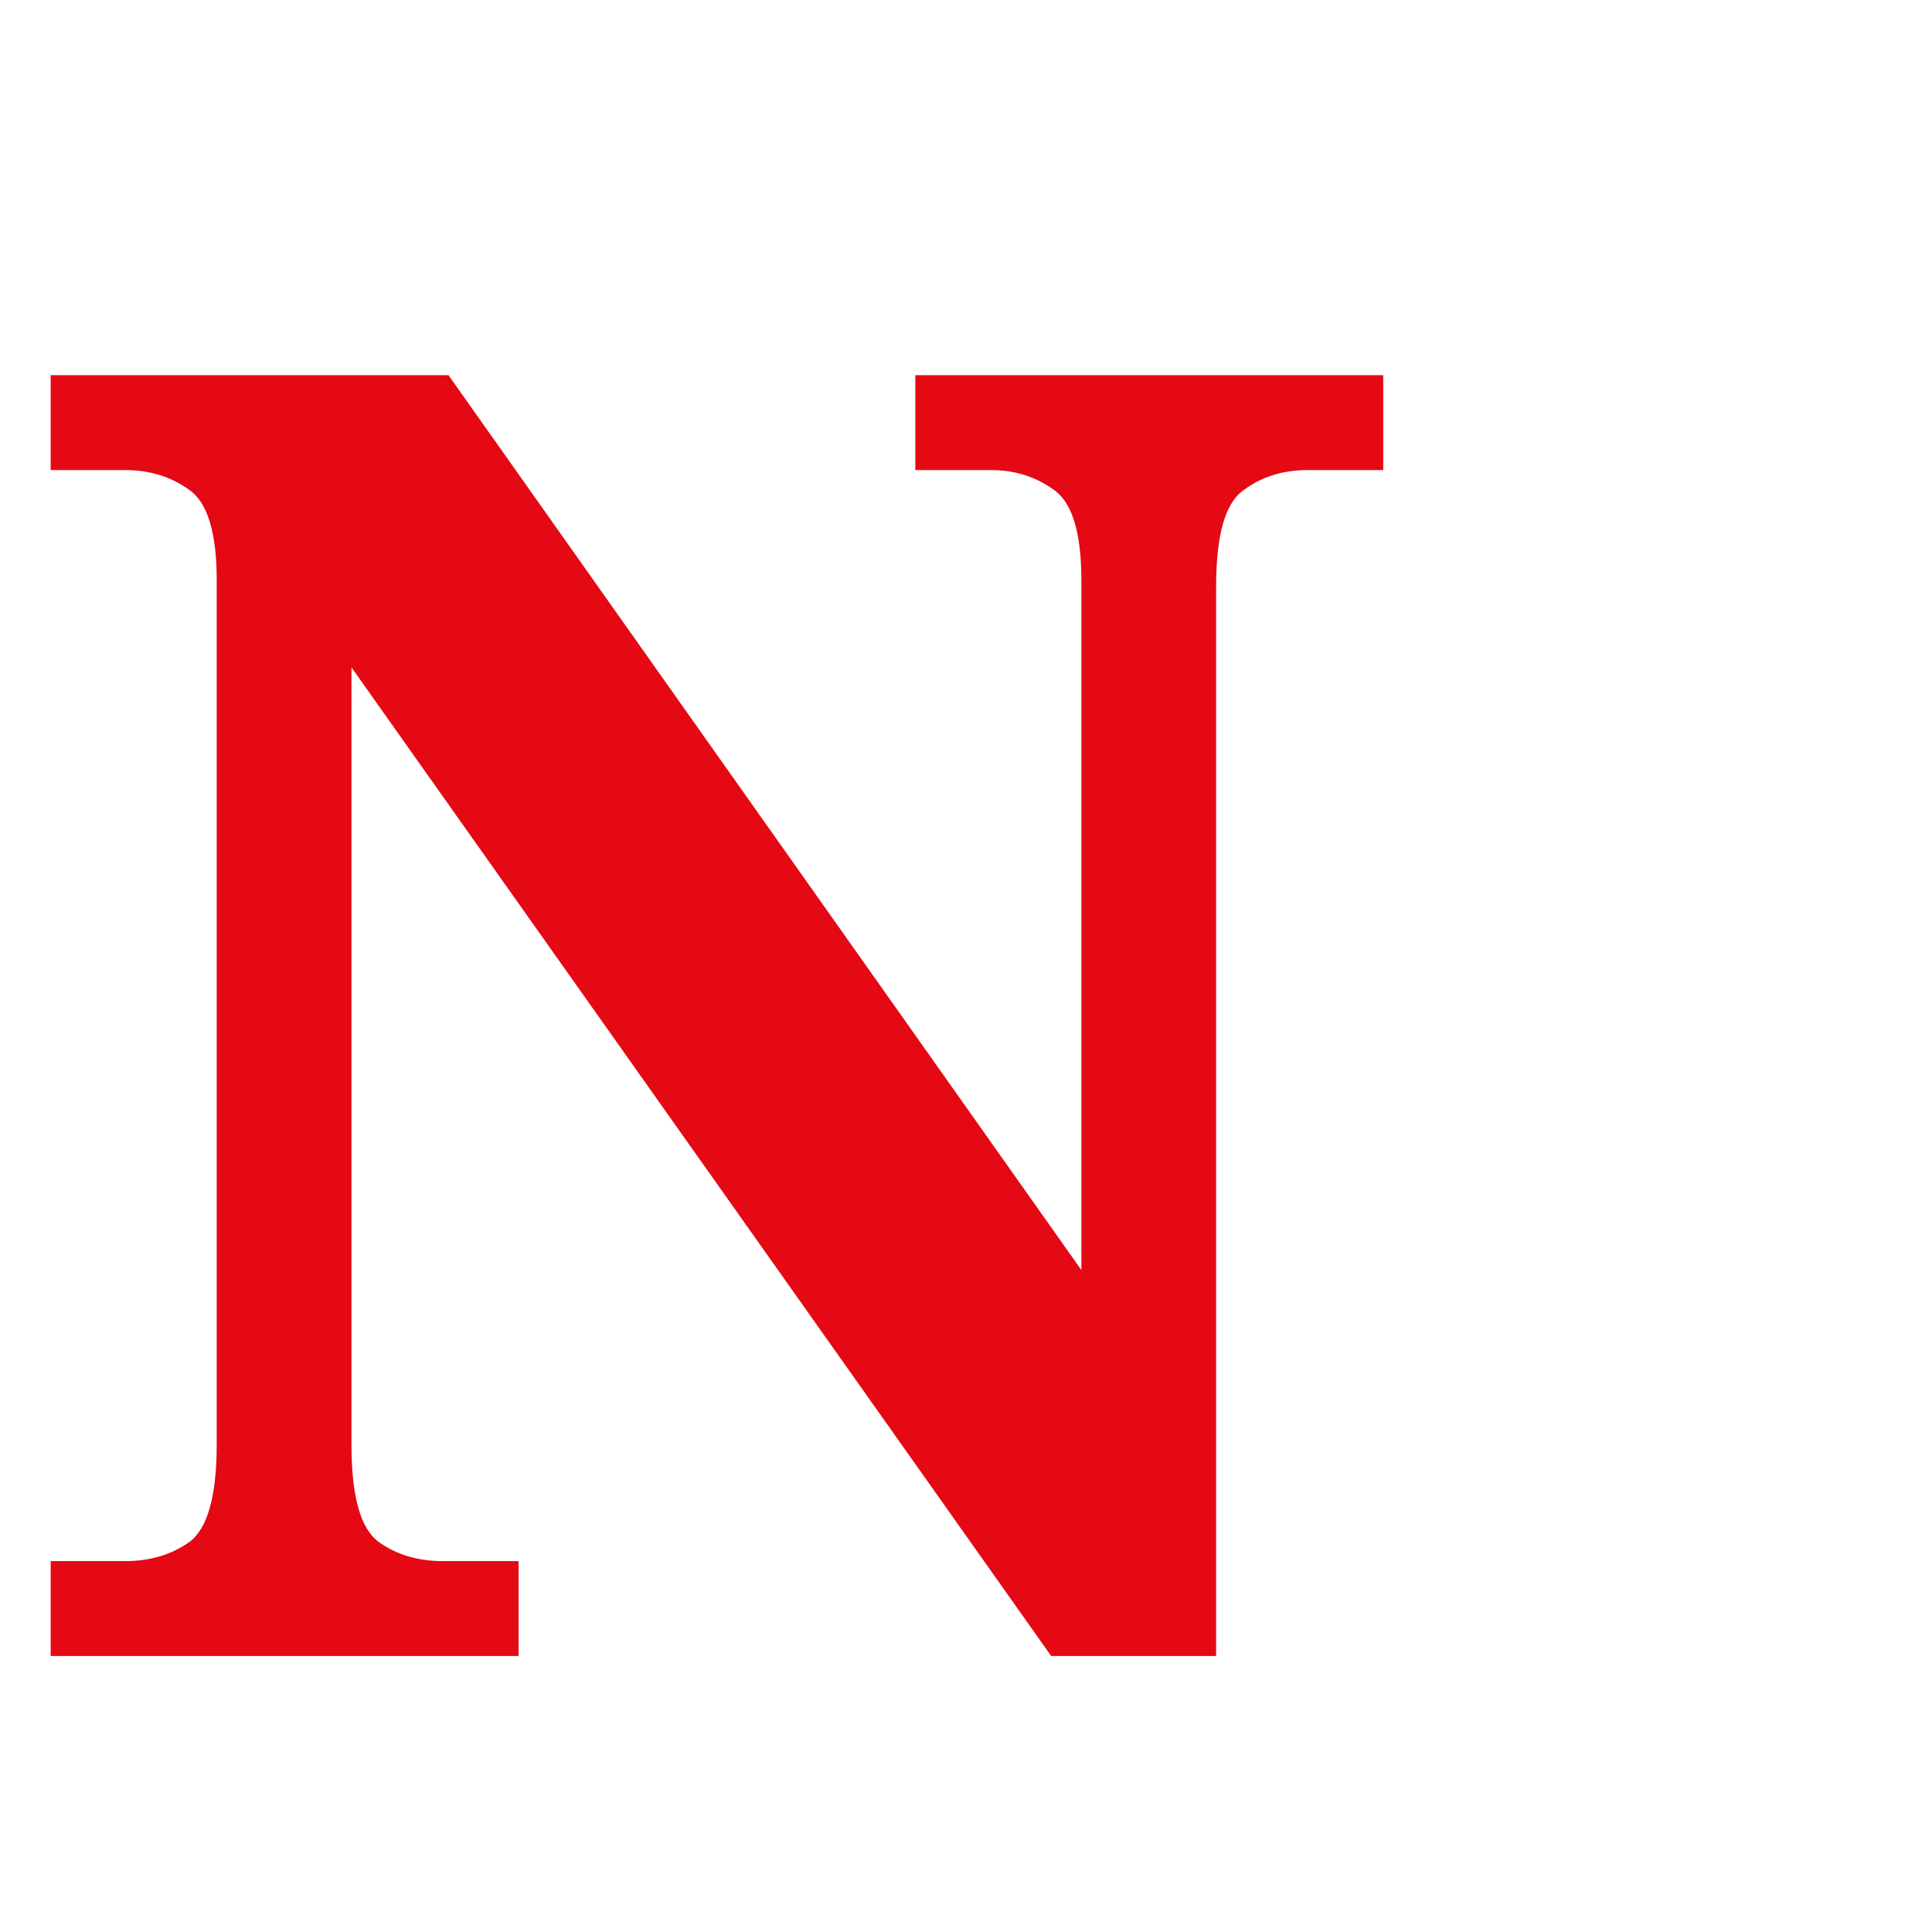
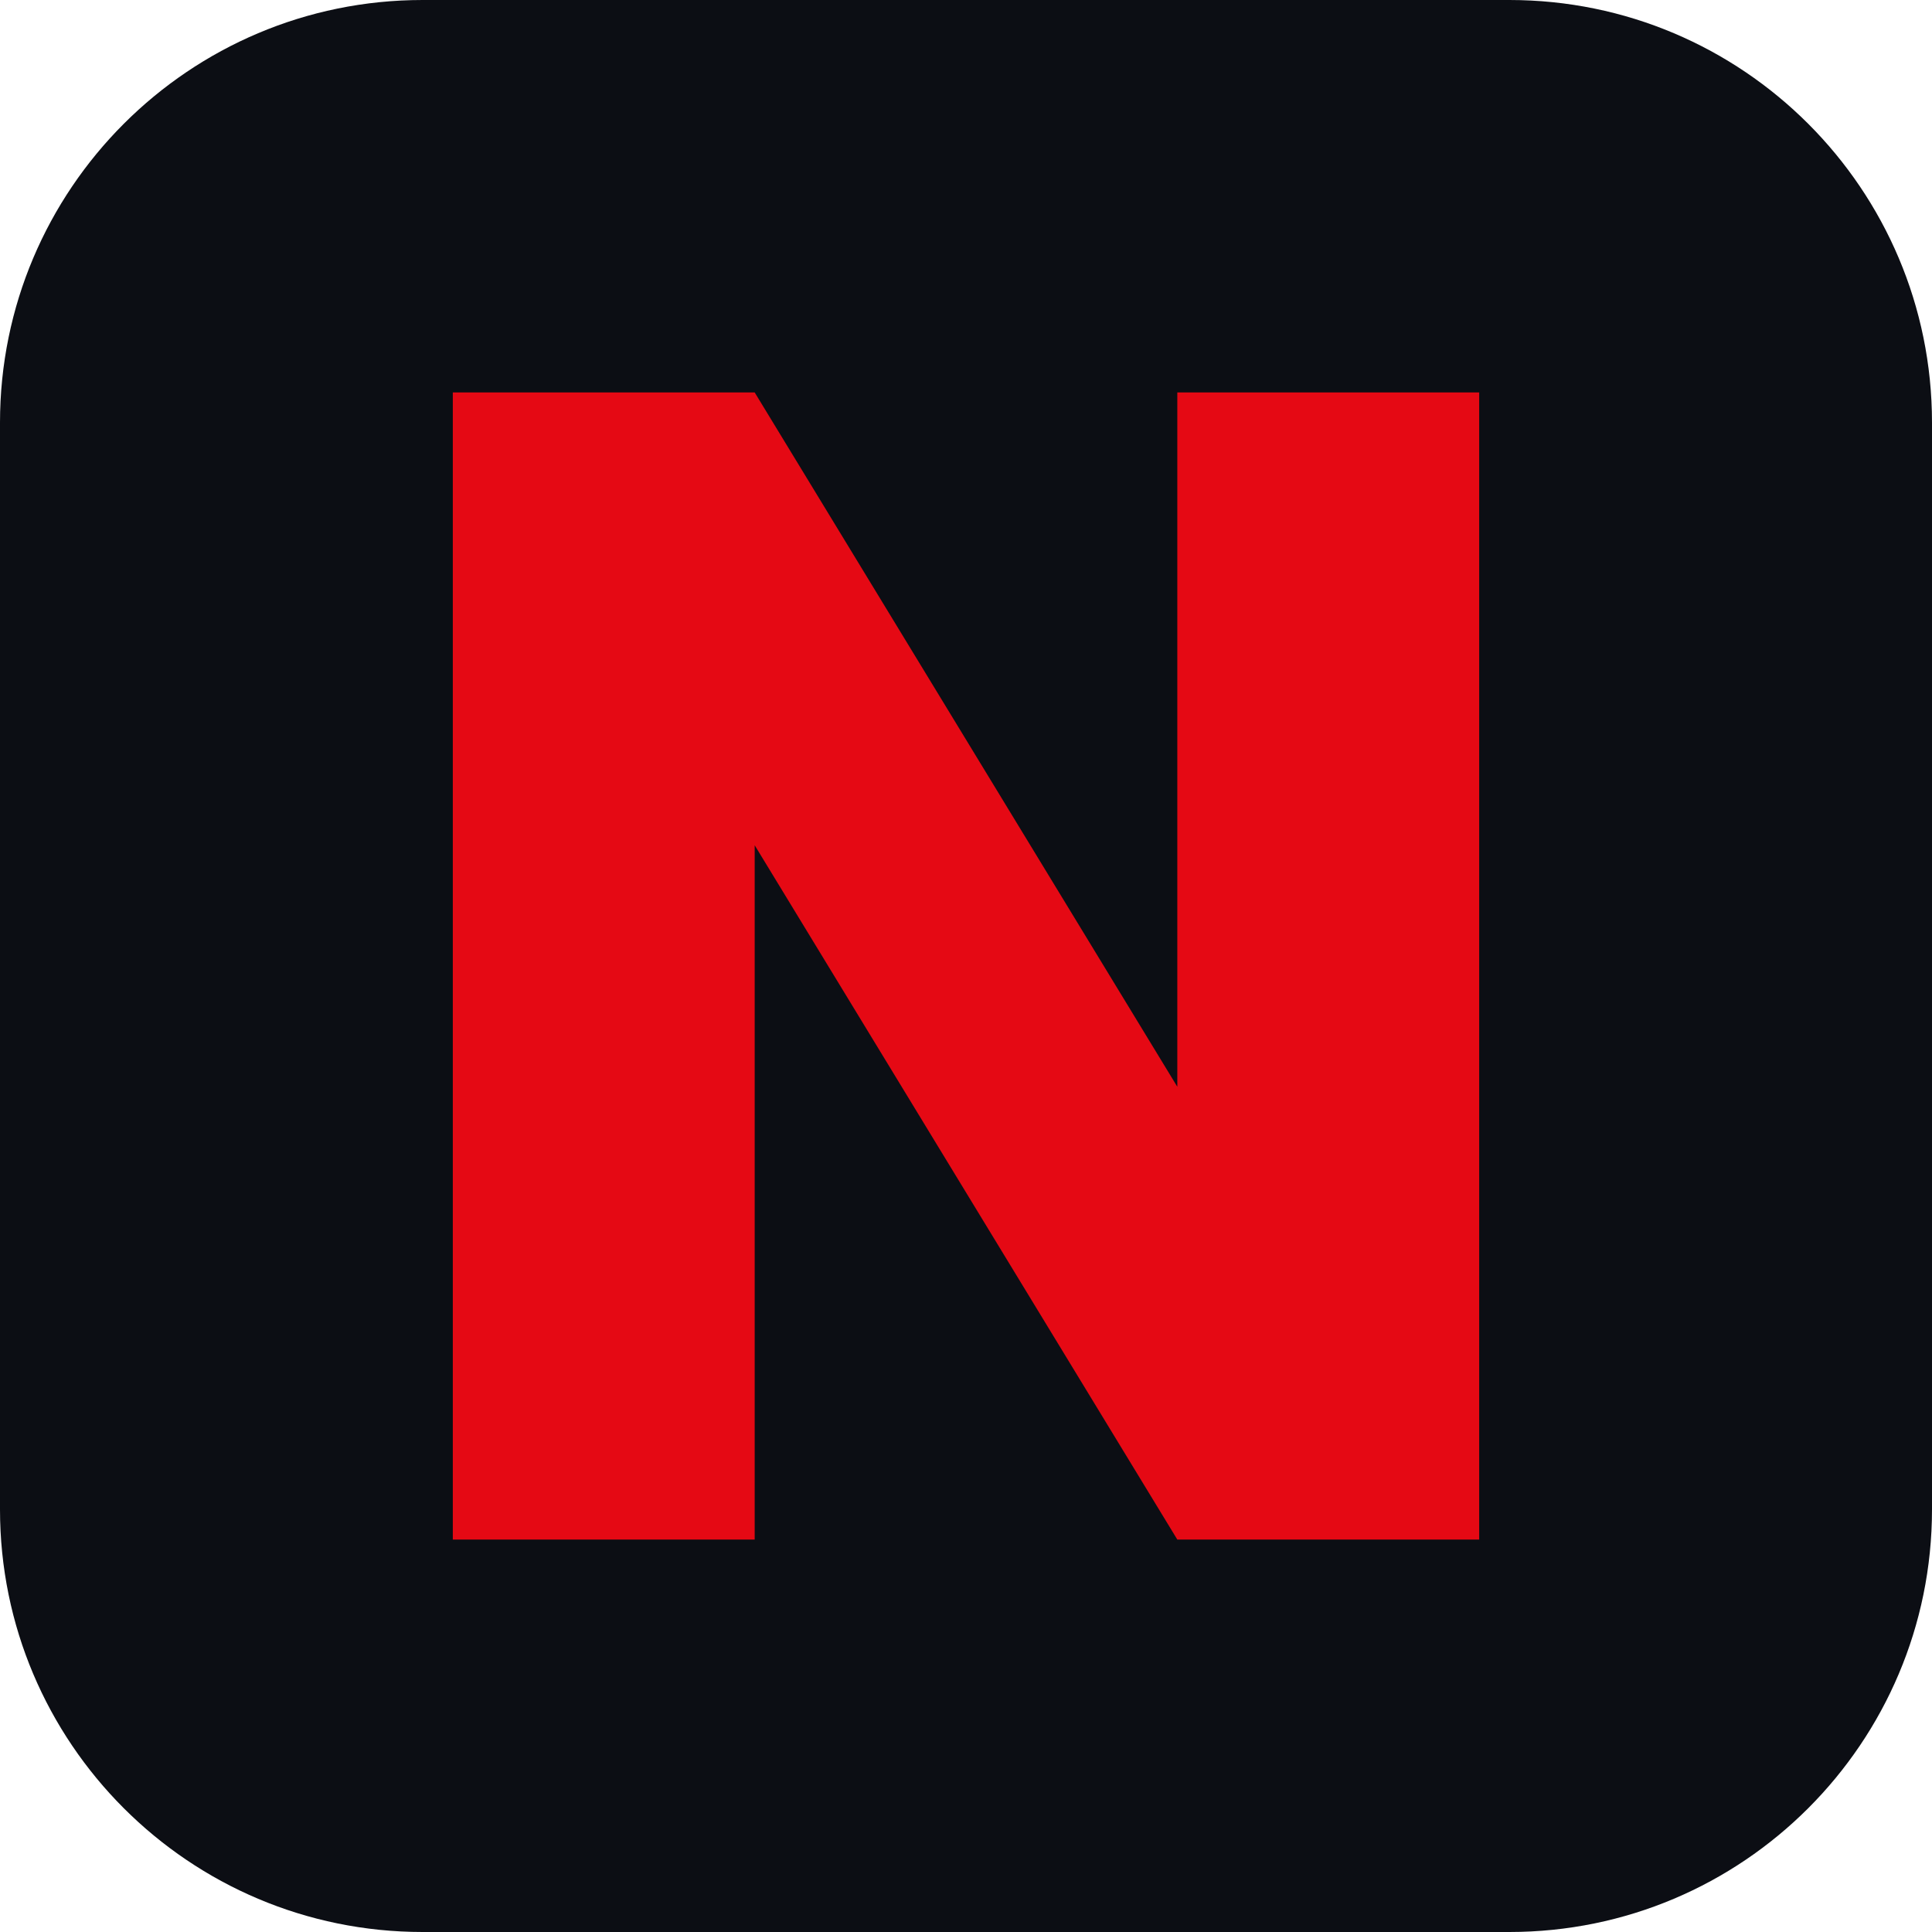
- <svg xmlns="http://www.w3.org/2000/svg" viewBox="0 0 28 28" fill="none">
-   <text x="0" y="24" font-size="26" font-weight="900" font-family="Georgia,serif" fill="#E50914" letter-spacing="-2">N</text>
+ <svg xmlns="http://www.w3.org/2000/svg" viewBox="0 0 64 64">
+   <rect width="64" height="64" rx="14" fill="#0c0e14" />
+   <path d="M15 13h10l14 23V13h10v38H39L25 28v23H15z" fill="#E50914" />
</svg>
